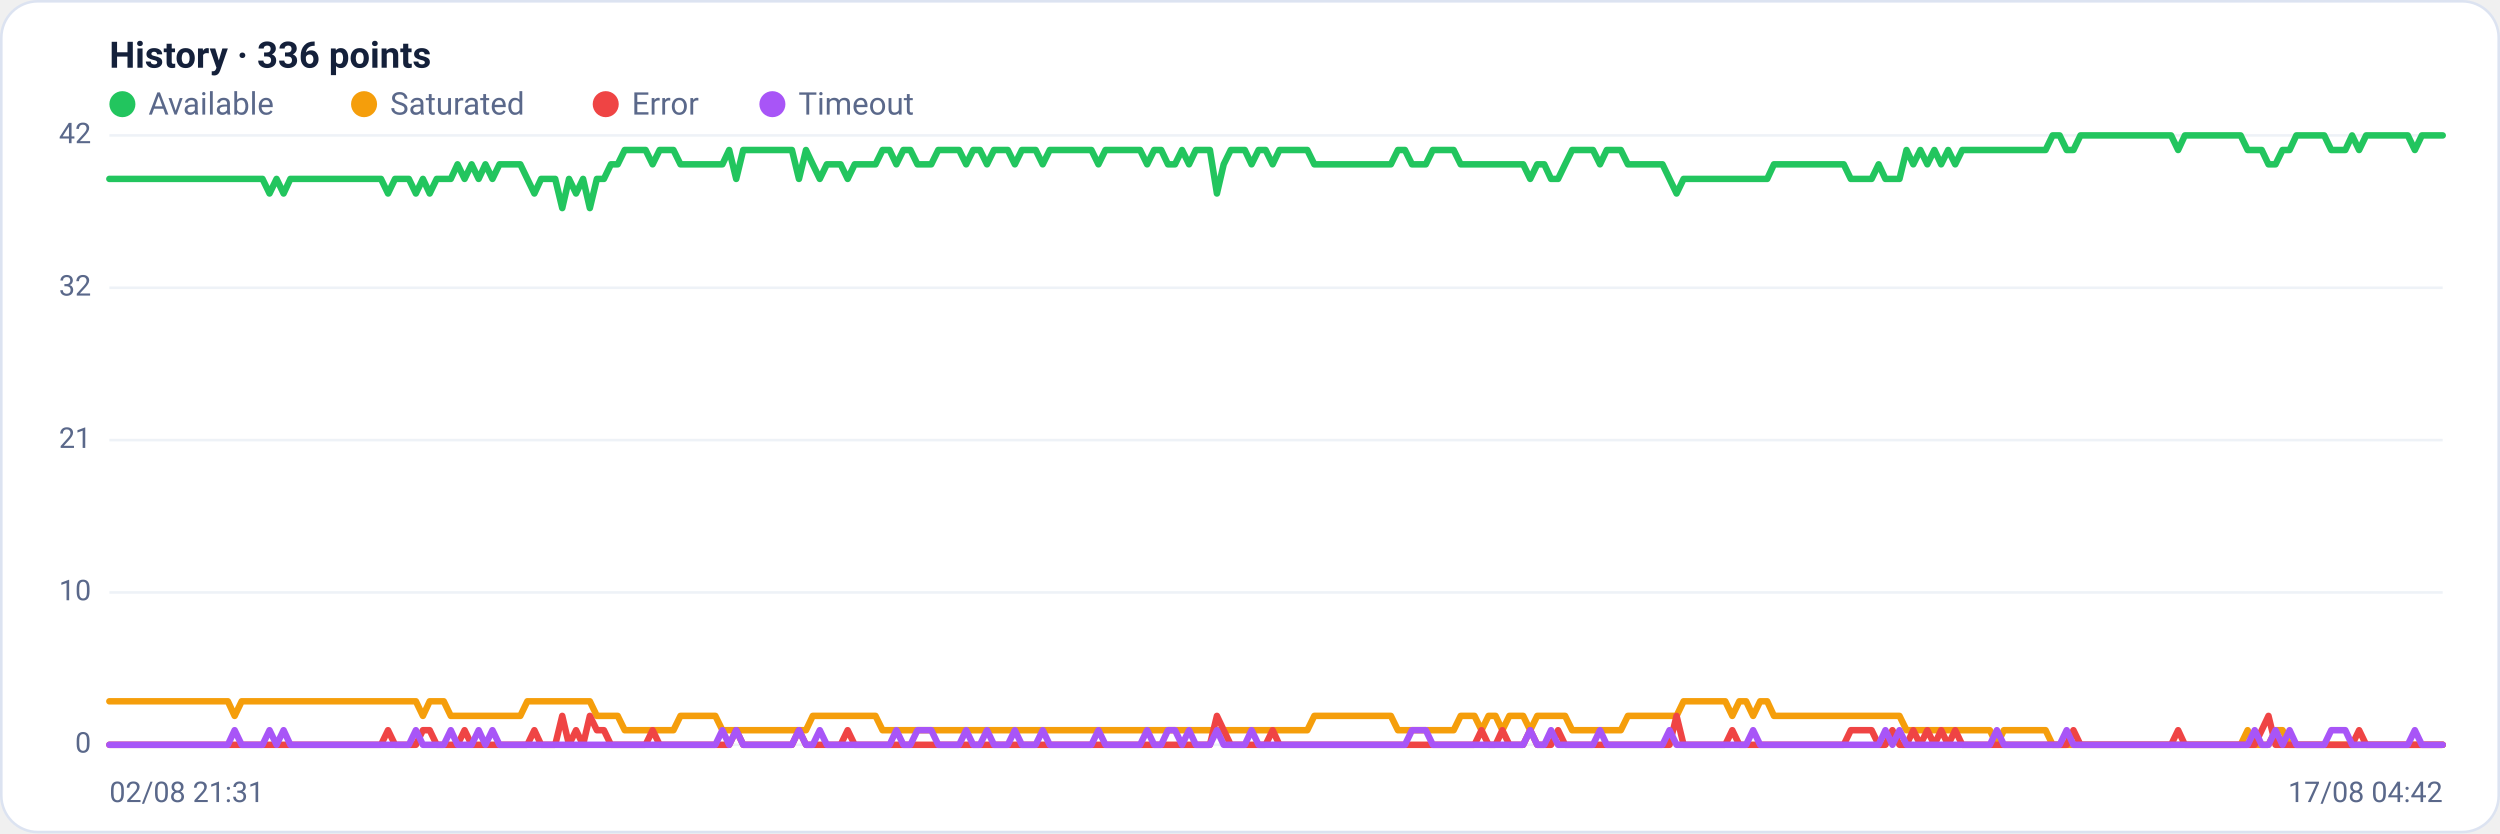
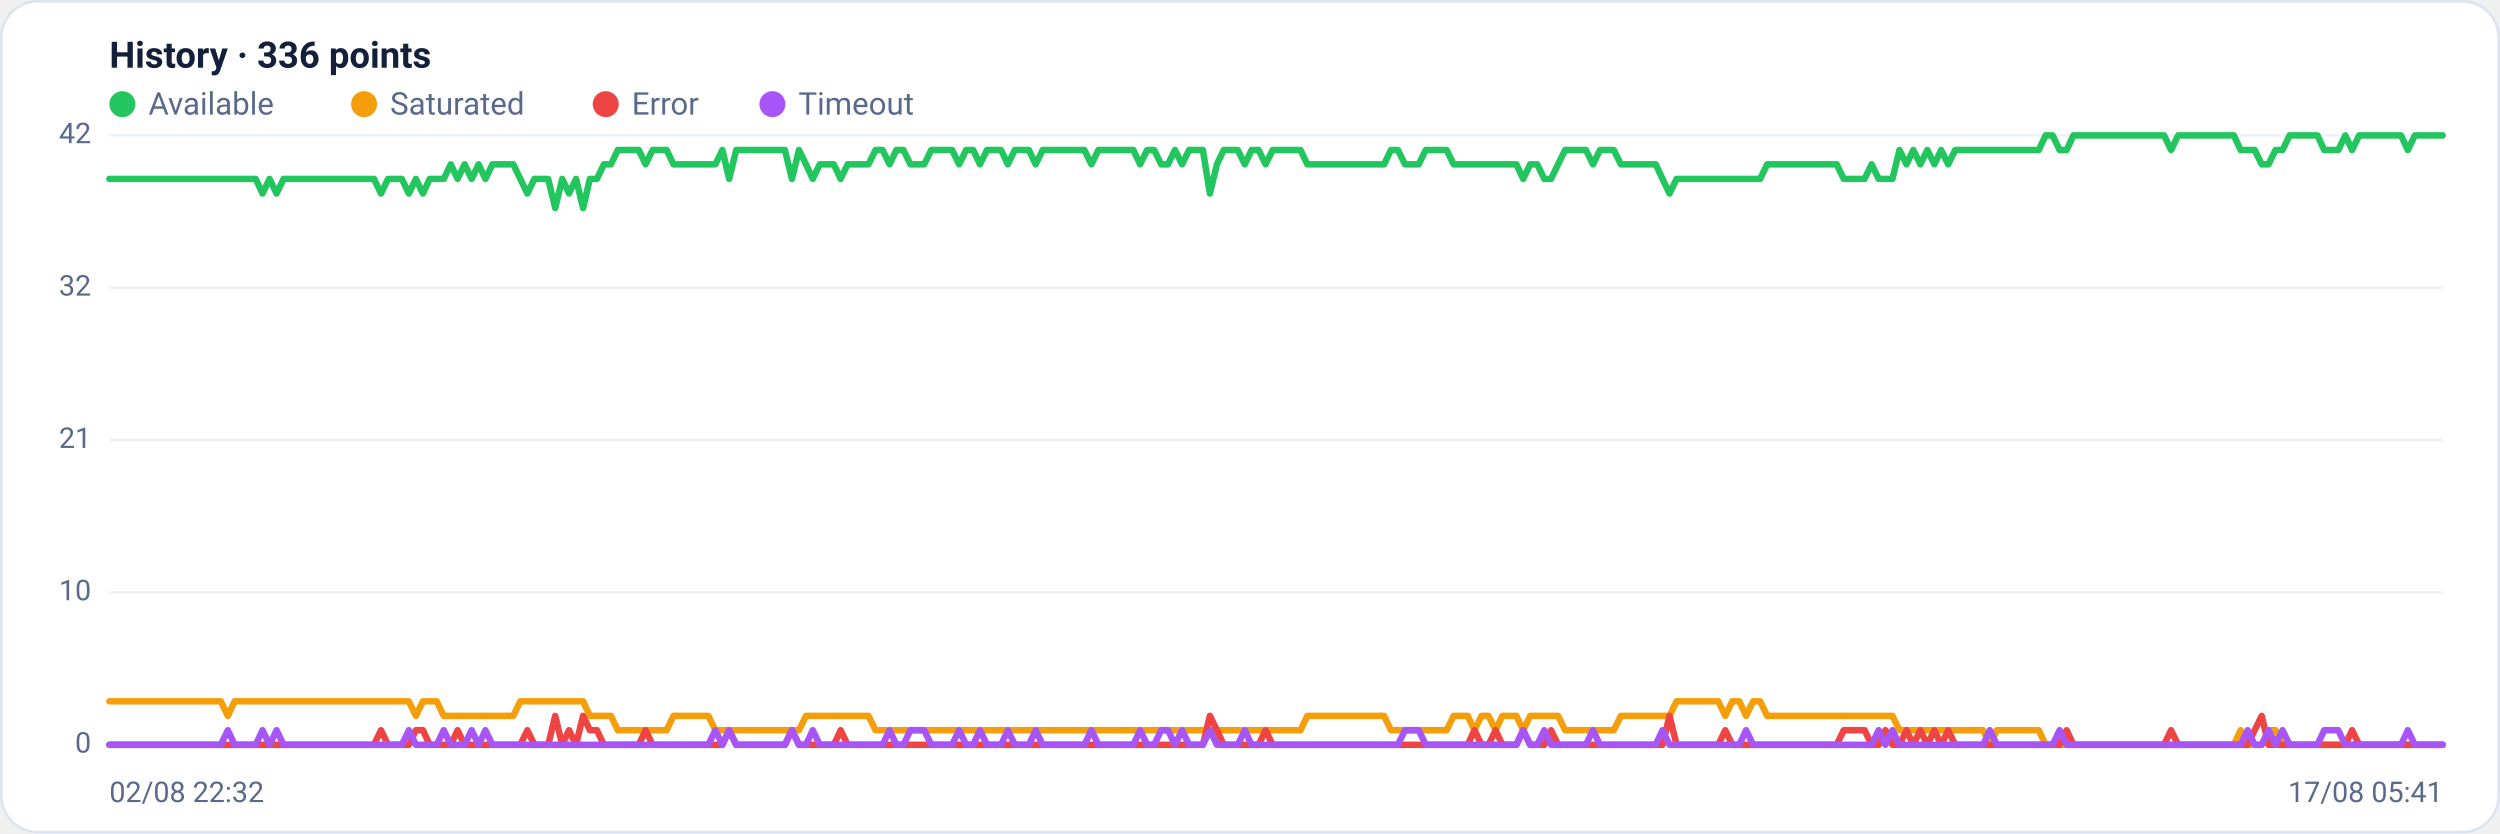
<svg xmlns="http://www.w3.org/2000/svg" viewBox="0 0 960 320" width="960" height="320" font-family="Segoe UI, system-ui, -apple-system, Roboto, Helvetica, Arial, sans-serif" role="img" aria-label="Availability history per region">
  <rect x="0.5" y="0.5" width="959" height="319" rx="14" fill="#ffffff" stroke="#dce3f1" />
  <text x="42" y="26" font-size="14" font-weight="600" fill="#14203a">History · 336 points</text>
  <circle cx="47" cy="40" r="5" fill="#22c55e" />
  <text x="57" y="44" font-size="12" fill="#5a688a">Available</text>
  <circle cx="139.8" cy="40" r="5" fill="#f59e0b" />
  <text x="149.8" y="44" font-size="12" fill="#5a688a">Saturated</text>
  <circle cx="232.6" cy="40" r="5" fill="#ef4444" />
  <text x="242.6" y="44" font-size="12" fill="#5a688a">Error</text>
  <circle cx="296.6" cy="40" r="5" fill="#a855f7" />
  <text x="306.6" y="44" font-size="12" fill="#5a688a">Timeout</text>
  <line x1="42" y1="286.0" x2="938" y2="286.0" stroke="#eef2f7" stroke-width="1" />
  <text x="35" y="289.0" text-anchor="end" font-size="11" fill="#5a688a">0</text>
  <line x1="42" y1="227.5" x2="938" y2="227.5" stroke="#eef2f7" stroke-width="1" />
  <text x="35" y="230.5" text-anchor="end" font-size="11" fill="#5a688a">10</text>
  <line x1="42" y1="169.0" x2="938" y2="169.0" stroke="#eef2f7" stroke-width="1" />
  <text x="35" y="172.0" text-anchor="end" font-size="11" fill="#5a688a">21</text>
  <line x1="42" y1="110.5" x2="938" y2="110.5" stroke="#eef2f7" stroke-width="1" />
  <text x="35" y="113.5" text-anchor="end" font-size="11" fill="#5a688a">32</text>
  <line x1="42" y1="52.0" x2="938" y2="52.0" stroke="#eef2f7" stroke-width="1" />
  <text x="35" y="55.0" text-anchor="end" font-size="11" fill="#5a688a">42</text>
-   <polyline fill="none" stroke="#22c55e" stroke-width="2.5" stroke-linejoin="round" stroke-linecap="round" points="42.0,68.7 44.7,68.7 47.3,68.7 50.0,68.7 52.7,68.7 55.4,68.7 58.0,68.7 60.7,68.7 63.4,68.7 66.1,68.7 68.7,68.7 71.4,68.7 74.1,68.7 76.8,68.7 79.4,68.7 82.1,68.7 84.8,68.7 87.5,68.7 90.1,68.7 92.8,68.7 95.5,68.7 98.2,68.7 100.8,68.7 103.5,74.3 106.2,68.7 108.9,74.3 111.5,68.7 114.2,68.7 116.9,68.7 119.6,68.7 122.2,68.7 124.9,68.7 127.6,68.7 130.3,68.7 132.9,68.7 135.6,68.7 138.3,68.7 141.0,68.7 143.6,68.7 146.3,68.7 149.0,74.3 151.7,68.7 154.3,68.7 157.0,68.7 159.7,74.3 162.4,68.7 165.0,74.3 167.7,68.7 170.4,68.7 173.1,68.7 175.7,63.1 178.4,68.7 181.1,63.1 183.8,68.7 186.4,63.1 189.1,68.7 191.8,63.1 194.5,63.1 197.1,63.1 199.8,63.1 202.5,68.7 205.2,74.3 207.8,68.7 210.5,68.7 213.2,68.7 215.9,79.9 218.5,68.7 221.2,74.3 223.9,68.7 226.5,79.9 229.2,68.7 231.9,68.7 234.6,63.1 237.2,63.1 239.9,57.6 242.6,57.6 245.3,57.6 247.9,57.6 250.6,63.1 253.3,57.6 256.0,57.6 258.6,57.6 261.3,63.1 264.0,63.1 266.7,63.1 269.3,63.1 272.0,63.1 274.7,63.1 277.4,63.1 280.0,57.6 282.7,68.7 285.4,57.6 288.1,57.6 290.7,57.6 293.4,57.6 296.1,57.6 298.8,57.6 301.4,57.6 304.1,57.6 306.8,68.7 309.5,57.6 312.1,63.1 314.8,68.7 317.5,63.1 320.2,63.1 322.8,63.1 325.5,68.7 328.2,63.1 330.9,63.1 333.5,63.1 336.2,63.1 338.9,57.6 341.6,57.6 344.2,63.1 346.9,57.6 349.6,57.6 352.3,63.1 354.9,63.1 357.6,63.1 360.3,57.6 363.0,57.6 365.6,57.6 368.3,57.6 371.0,63.1 373.7,57.6 376.3,57.6 379.0,63.1 381.7,57.6 384.4,57.6 387.0,57.6 389.7,63.1 392.4,57.6 395.1,57.6 397.7,57.6 400.4,63.1 403.1,57.6 405.7,57.6 408.4,57.6 411.1,57.6 413.8,57.6 416.4,57.6 419.1,57.6 421.8,63.1 424.5,57.6 427.1,57.6 429.8,57.6 432.5,57.6 435.2,57.6 437.8,57.6 440.5,63.1 443.2,57.6 445.9,57.6 448.5,63.1 451.2,63.1 453.9,57.6 456.6,63.1 459.2,57.6 461.9,57.6 464.6,57.6 467.3,74.3 469.9,63.1 472.6,57.6 475.3,57.6 478.0,57.6 480.6,63.1 483.3,57.6 486.0,57.6 488.7,63.1 491.3,57.6 494.0,57.6 496.7,57.6 499.4,57.6 502.0,57.6 504.7,63.1 507.4,63.1 510.1,63.1 512.7,63.1 515.4,63.1 518.1,63.1 520.8,63.1 523.4,63.1 526.1,63.1 528.8,63.1 531.5,63.1 534.1,63.1 536.8,57.6 539.5,57.6 542.2,63.1 544.8,63.1 547.5,63.1 550.2,57.6 552.9,57.6 555.5,57.6 558.2,57.6 560.9,63.1 563.6,63.1 566.2,63.1 568.9,63.1 571.6,63.1 574.3,63.1 576.9,63.1 579.6,63.1 582.3,63.1 584.9,63.1 587.6,68.7 590.3,63.1 593.0,63.1 595.6,68.7 598.3,68.7 601.0,63.1 603.7,57.6 606.3,57.6 609.0,57.6 611.7,57.6 614.4,63.1 617.0,57.6 619.7,57.6 622.4,57.6 625.1,63.1 627.7,63.1 630.4,63.1 633.1,63.1 635.8,63.1 638.4,63.1 641.1,68.7 643.8,74.3 646.5,68.7 649.1,68.7 651.8,68.7 654.5,68.7 657.2,68.7 659.8,68.7 662.5,68.7 665.2,68.7 667.9,68.7 670.5,68.7 673.2,68.7 675.9,68.7 678.6,68.7 681.2,63.1 683.9,63.1 686.6,63.1 689.3,63.1 691.9,63.1 694.6,63.1 697.3,63.1 700.0,63.1 702.6,63.1 705.3,63.1 708.0,63.1 710.7,68.7 713.3,68.7 716.0,68.7 718.7,68.7 721.4,63.1 724.0,68.7 726.7,68.7 729.4,68.7 732.1,57.6 734.7,63.1 737.4,57.6 740.1,63.1 742.8,57.6 745.4,63.1 748.1,57.6 750.8,63.1 753.5,57.6 756.1,57.6 758.8,57.6 761.5,57.6 764.1,57.6 766.8,57.6 769.5,57.6 772.2,57.6 774.8,57.6 777.5,57.6 780.2,57.6 782.9,57.6 785.5,57.6 788.2,52.0 790.9,52.0 793.6,57.6 796.2,57.6 798.9,52.0 801.6,52.0 804.3,52.0 806.9,52.0 809.6,52.0 812.3,52.0 815.0,52.0 817.6,52.0 820.3,52.0 823.0,52.0 825.7,52.0 828.3,52.0 831.0,52.0 833.7,52.0 836.4,57.6 839.0,52.0 841.7,52.0 844.4,52.0 847.1,52.0 849.7,52.0 852.4,52.0 855.1,52.0 857.8,52.0 860.4,52.0 863.1,57.6 865.8,57.6 868.5,57.6 871.1,63.1 873.8,63.1 876.5,57.6 879.2,57.6 881.8,52.0 884.5,52.0 887.2,52.0 889.9,52.0 892.5,52.0 895.2,57.6 897.9,57.6 900.6,57.6 903.2,52.0 905.9,57.6 908.6,52.0 911.3,52.0 913.9,52.0 916.6,52.0 919.3,52.0 922.0,52.0 924.6,52.0 927.3,57.6 930.0,52.0 932.7,52.0 935.3,52.0 938.0,52.0" />
-   <polyline fill="none" stroke="#f59e0b" stroke-width="2.5" stroke-linejoin="round" stroke-linecap="round" points="42.0,269.3 44.7,269.3 47.3,269.3 50.0,269.3 52.7,269.3 55.4,269.3 58.0,269.3 60.7,269.3 63.4,269.3 66.1,269.3 68.7,269.3 71.4,269.3 74.1,269.3 76.8,269.3 79.4,269.3 82.1,269.3 84.8,269.3 87.5,269.3 90.1,274.9 92.8,269.3 95.5,269.3 98.2,269.3 100.8,269.3 103.5,269.3 106.2,269.3 108.9,269.3 111.5,269.3 114.2,269.3 116.9,269.3 119.6,269.3 122.2,269.3 124.9,269.3 127.6,269.3 130.3,269.3 132.9,269.3 135.6,269.3 138.3,269.3 141.0,269.3 143.6,269.3 146.3,269.3 149.0,269.3 151.7,269.3 154.3,269.3 157.0,269.3 159.7,269.3 162.4,274.9 165.0,269.3 167.7,269.3 170.4,269.3 173.1,274.9 175.7,274.9 178.4,274.9 181.1,274.9 183.8,274.9 186.4,274.9 189.1,274.9 191.8,274.9 194.5,274.9 197.1,274.9 199.8,274.9 202.5,269.3 205.2,269.3 207.8,269.3 210.5,269.3 213.2,269.3 215.9,269.3 218.5,269.3 221.2,269.3 223.9,269.3 226.5,269.3 229.2,274.9 231.9,274.9 234.6,274.9 237.2,274.9 239.9,280.4 242.6,280.4 245.3,280.4 247.9,280.4 250.6,280.4 253.3,280.4 256.0,280.4 258.6,280.4 261.3,274.9 264.0,274.9 266.7,274.9 269.3,274.9 272.0,274.9 274.7,274.9 277.4,280.4 280.0,280.4 282.7,280.4 285.4,280.4 288.1,280.4 290.7,280.4 293.4,280.4 296.1,280.4 298.8,280.4 301.4,280.4 304.1,280.4 306.8,280.4 309.5,280.4 312.1,274.9 314.8,274.9 317.5,274.9 320.2,274.9 322.8,274.9 325.5,274.9 328.2,274.9 330.9,274.9 333.5,274.9 336.2,274.9 338.9,280.4 341.6,280.4 344.2,280.4 346.9,280.4 349.6,280.4 352.3,280.4 354.9,280.4 357.6,280.4 360.3,280.4 363.0,280.4 365.6,280.4 368.3,280.4 371.0,280.4 373.7,280.4 376.3,280.4 379.0,280.4 381.7,280.4 384.4,280.4 387.0,280.4 389.7,280.4 392.4,280.4 395.1,280.4 397.7,280.4 400.4,280.4 403.1,280.4 405.7,280.4 408.4,280.4 411.1,280.4 413.8,280.4 416.4,280.4 419.1,280.4 421.8,280.4 424.5,280.4 427.1,280.4 429.8,280.4 432.5,280.4 435.2,280.4 437.8,280.4 440.5,280.4 443.2,280.4 445.9,280.4 448.5,280.4 451.2,280.4 453.9,280.4 456.6,280.4 459.2,280.4 461.9,280.4 464.6,280.4 467.3,280.4 469.9,280.4 472.6,280.4 475.3,280.4 478.0,280.4 480.6,280.4 483.3,280.4 486.0,280.4 488.7,280.4 491.3,280.4 494.0,280.4 496.7,280.4 499.4,280.4 502.0,280.4 504.7,274.9 507.4,274.9 510.1,274.9 512.7,274.9 515.4,274.9 518.1,274.9 520.8,274.9 523.4,274.9 526.1,274.9 528.8,274.9 531.5,274.9 534.1,274.9 536.8,280.4 539.5,280.4 542.2,280.4 544.8,280.4 547.5,280.4 550.2,280.4 552.9,280.4 555.5,280.4 558.2,280.4 560.9,274.9 563.6,274.9 566.2,274.9 568.9,280.4 571.6,274.9 574.3,274.9 576.9,280.4 579.6,274.9 582.3,274.9 584.9,274.9 587.6,280.4 590.3,274.9 593.0,274.9 595.6,274.9 598.3,274.9 601.0,274.9 603.7,280.4 606.3,280.4 609.0,280.4 611.7,280.4 614.4,280.4 617.0,280.4 619.7,280.4 622.4,280.4 625.1,274.9 627.7,274.9 630.4,274.9 633.1,274.9 635.8,274.9 638.4,274.9 641.1,274.9 643.8,274.9 646.5,269.3 649.1,269.3 651.8,269.3 654.5,269.3 657.2,269.3 659.8,269.3 662.5,269.3 665.2,274.9 667.9,269.3 670.5,269.3 673.2,274.9 675.9,269.3 678.6,269.3 681.2,274.9 683.9,274.9 686.6,274.9 689.3,274.9 691.9,274.9 694.6,274.9 697.3,274.9 700.0,274.9 702.6,274.9 705.3,274.9 708.0,274.9 710.7,274.9 713.3,274.9 716.0,274.9 718.7,274.9 721.4,274.9 724.0,274.9 726.7,274.9 729.4,274.9 732.1,280.4 734.7,280.4 737.4,280.4 740.1,280.4 742.8,280.4 745.4,280.4 748.1,280.4 750.8,280.4 753.5,280.4 756.1,280.4 758.8,280.4 761.5,280.4 764.1,280.4 766.8,286.0 769.5,280.4 772.2,280.4 774.8,280.4 777.5,280.4 780.2,280.4 782.9,280.4 785.5,280.4 788.2,286.0 790.9,286.0 793.6,286.0 796.2,286.0 798.9,286.0 801.6,286.0 804.3,286.0 806.9,286.0 809.6,286.0 812.3,286.0 815.0,286.0 817.6,286.0 820.3,286.0 823.0,286.0 825.7,286.0 828.3,286.0 831.0,286.0 833.7,286.0 836.4,286.0 839.0,286.0 841.7,286.0 844.4,286.0 847.1,286.0 849.7,286.0 852.4,286.0 855.1,286.0 857.8,286.0 860.4,286.0 863.1,280.4 865.8,286.0 868.5,286.0 871.1,286.0 873.8,280.4 876.5,280.4 879.2,286.0 881.8,286.0 884.5,286.0 887.2,286.0 889.9,286.0 892.5,286.0 895.2,286.0 897.9,286.0 900.6,286.0 903.2,286.0 905.9,286.0 908.6,286.0 911.3,286.0 913.9,286.0 916.6,286.0 919.3,286.0 922.0,286.0 924.6,286.0 927.3,286.0 930.0,286.0 932.7,286.0 935.3,286.0 938.0,286.0" />
-   <polyline fill="none" stroke="#ef4444" stroke-width="2.5" stroke-linejoin="round" stroke-linecap="round" points="42.0,286.0 44.7,286.0 47.3,286.0 50.0,286.0 52.7,286.0 55.4,286.0 58.0,286.0 60.7,286.0 63.4,286.0 66.1,286.0 68.7,286.0 71.4,286.0 74.1,286.0 76.8,286.0 79.4,286.0 82.1,286.0 84.8,286.0 87.5,286.0 90.1,286.0 92.8,286.0 95.5,286.0 98.2,286.0 100.8,286.0 103.5,286.0 106.2,286.0 108.9,286.0 111.5,286.0 114.2,286.0 116.9,286.0 119.6,286.0 122.2,286.0 124.9,286.0 127.6,286.0 130.3,286.0 132.9,286.0 135.6,286.0 138.3,286.0 141.0,286.0 143.6,286.0 146.3,286.0 149.0,280.4 151.7,286.0 154.3,286.0 157.0,286.0 159.7,286.0 162.4,280.4 165.0,280.4 167.7,286.0 170.4,286.0 173.1,286.0 175.7,286.0 178.4,280.4 181.1,286.0 183.8,286.0 186.4,286.0 189.1,286.0 191.8,286.0 194.5,286.0 197.1,286.0 199.8,286.0 202.5,286.0 205.2,280.4 207.8,286.0 210.5,286.0 213.2,286.0 215.9,274.9 218.5,286.0 221.2,280.4 223.9,286.0 226.5,274.9 229.2,280.4 231.9,280.4 234.6,286.0 237.2,286.0 239.9,286.0 242.6,286.0 245.3,286.0 247.9,286.0 250.6,280.4 253.3,286.0 256.0,286.0 258.6,286.0 261.3,286.0 264.0,286.0 266.7,286.0 269.3,286.0 272.0,286.0 274.7,286.0 277.4,286.0 280.0,286.0 282.7,280.4 285.4,286.0 288.1,286.0 290.7,286.0 293.4,286.0 296.1,286.0 298.8,286.0 301.4,286.0 304.1,286.0 306.8,280.4 309.5,286.0 312.1,286.0 314.8,286.0 317.5,286.0 320.2,286.0 322.8,286.0 325.5,280.4 328.2,286.0 330.9,286.0 333.5,286.0 336.2,286.0 338.9,286.0 341.6,286.0 344.2,286.0 346.9,286.0 349.6,286.0 352.3,286.0 354.9,286.0 357.6,286.0 360.3,286.0 363.0,286.0 365.6,286.0 368.3,286.0 371.0,286.0 373.7,286.0 376.3,286.0 379.0,286.0 381.7,286.0 384.4,286.0 387.0,286.0 389.7,286.0 392.4,286.0 395.1,286.0 397.7,286.0 400.4,286.0 403.1,286.0 405.7,286.0 408.4,286.0 411.1,286.0 413.8,286.0 416.4,286.0 419.1,286.0 421.8,286.0 424.5,286.0 427.1,286.0 429.8,286.0 432.5,286.0 435.2,286.0 437.8,286.0 440.5,286.0 443.2,286.0 445.9,286.0 448.5,286.0 451.2,286.0 453.9,286.0 456.6,286.0 459.2,286.0 461.9,286.0 464.6,286.0 467.3,274.9 469.9,280.4 472.6,286.0 475.3,286.0 478.0,286.0 480.6,286.0 483.3,286.0 486.0,286.0 488.7,280.4 491.3,286.0 494.0,286.0 496.7,286.0 499.4,286.0 502.0,286.0 504.7,286.0 507.4,286.0 510.1,286.0 512.7,286.0 515.4,286.0 518.1,286.0 520.8,286.0 523.4,286.0 526.1,286.0 528.8,286.0 531.5,286.0 534.1,286.0 536.8,286.0 539.5,286.0 542.2,286.0 544.8,286.0 547.5,286.0 550.2,286.0 552.9,286.0 555.5,286.0 558.2,286.0 560.9,286.0 563.6,286.0 566.2,286.0 568.9,280.4 571.6,286.0 574.3,286.0 576.9,280.4 579.6,286.0 582.3,286.0 584.9,286.0 587.6,280.4 590.3,286.0 593.0,286.0 595.6,286.0 598.3,280.4 601.0,286.0 603.7,286.0 606.3,286.0 609.0,286.0 611.7,286.0 614.4,286.0 617.0,286.0 619.7,286.0 622.4,286.0 625.1,286.0 627.7,286.0 630.4,286.0 633.1,286.0 635.8,286.0 638.4,286.0 641.1,286.0 643.8,274.9 646.5,286.0 649.1,286.0 651.8,286.0 654.5,286.0 657.2,286.0 659.8,286.0 662.5,286.0 665.2,280.4 667.9,286.0 670.5,286.0 673.2,286.0 675.9,286.0 678.6,286.0 681.2,286.0 683.9,286.0 686.6,286.0 689.3,286.0 691.9,286.0 694.6,286.0 697.3,286.0 700.0,286.0 702.6,286.0 705.3,286.0 708.0,286.0 710.7,280.4 713.3,280.4 716.0,280.4 718.7,280.4 721.4,286.0 724.0,286.0 726.7,280.4 729.4,286.0 732.1,286.0 734.7,280.4 737.4,286.0 740.1,280.4 742.8,286.0 745.4,280.4 748.1,286.0 750.8,280.4 753.5,286.0 756.1,286.0 758.8,286.0 761.5,286.0 764.1,286.0 766.8,286.0 769.5,286.0 772.2,286.0 774.8,286.0 777.5,286.0 780.2,286.0 782.9,286.0 785.5,286.0 788.2,286.0 790.9,286.0 793.6,286.0 796.2,280.4 798.9,286.0 801.6,286.0 804.3,286.0 806.9,286.0 809.6,286.0 812.3,286.0 815.0,286.0 817.6,286.0 820.3,286.0 823.0,286.0 825.7,286.0 828.3,286.0 831.0,286.0 833.7,286.0 836.4,280.4 839.0,286.0 841.7,286.0 844.4,286.0 847.1,286.0 849.7,286.0 852.4,286.0 855.1,286.0 857.8,286.0 860.4,286.0 863.1,286.0 865.8,286.0 868.5,280.4 871.1,274.9 873.8,286.0 876.5,286.0 879.2,286.0 881.8,286.0 884.5,286.0 887.2,286.0 889.9,286.0 892.5,286.0 895.2,286.0 897.9,286.0 900.6,286.0 903.2,286.0 905.9,280.4 908.6,286.0 911.3,286.0 913.9,286.0 916.6,286.0 919.3,286.0 922.0,286.0 924.6,286.0 927.3,286.0 930.0,286.0 932.7,286.0 935.3,286.0 938.0,286.0" />
-   <polyline fill="none" stroke="#a855f7" stroke-width="2.5" stroke-linejoin="round" stroke-linecap="round" points="42.0,286.0 44.7,286.0 47.3,286.0 50.0,286.0 52.7,286.0 55.4,286.0 58.0,286.0 60.7,286.0 63.4,286.0 66.1,286.0 68.7,286.0 71.4,286.0 74.1,286.0 76.8,286.0 79.4,286.0 82.1,286.0 84.8,286.0 87.5,286.0 90.1,280.4 92.8,286.0 95.5,286.0 98.2,286.0 100.8,286.0 103.5,280.4 106.2,286.0 108.9,280.4 111.5,286.0 114.2,286.0 116.9,286.0 119.6,286.0 122.2,286.0 124.9,286.0 127.6,286.0 130.3,286.0 132.9,286.0 135.6,286.0 138.3,286.0 141.0,286.0 143.6,286.0 146.3,286.0 149.0,286.0 151.7,286.0 154.3,286.0 157.0,286.0 159.7,280.4 162.4,286.0 165.0,286.0 167.7,286.0 170.4,286.0 173.1,280.4 175.7,286.0 178.4,286.0 181.1,286.0 183.8,280.4 186.4,286.0 189.1,280.4 191.8,286.0 194.5,286.0 197.1,286.0 199.8,286.0 202.5,286.0 205.2,286.0 207.8,286.0 210.5,286.0 213.2,286.0 215.9,286.0 218.5,286.0 221.2,286.0 223.9,286.0 226.5,286.0 229.2,286.0 231.9,286.0 234.6,286.0 237.2,286.0 239.9,286.0 242.6,286.0 245.3,286.0 247.9,286.0 250.6,286.0 253.3,286.0 256.0,286.0 258.6,286.0 261.3,286.0 264.0,286.0 266.7,286.0 269.3,286.0 272.0,286.0 274.7,286.0 277.4,280.4 280.0,286.0 282.7,280.4 285.4,286.0 288.1,286.0 290.7,286.0 293.4,286.0 296.1,286.0 298.8,286.0 301.4,286.0 304.1,286.0 306.8,280.4 309.5,286.0 312.1,286.0 314.8,280.4 317.5,286.0 320.2,286.0 322.8,286.0 325.5,286.0 328.2,286.0 330.9,286.0 333.5,286.0 336.2,286.0 338.9,286.0 341.6,286.0 344.2,280.4 346.9,286.0 349.6,286.0 352.3,280.4 354.9,280.4 357.6,280.4 360.3,286.0 363.0,286.0 365.6,286.0 368.3,286.0 371.0,280.4 373.7,286.0 376.3,286.0 379.0,280.4 381.7,286.0 384.4,286.0 387.0,286.0 389.7,280.4 392.4,286.0 395.1,286.0 397.7,286.0 400.4,280.4 403.1,286.0 405.7,286.0 408.4,286.0 411.1,286.0 413.8,286.0 416.4,286.0 419.1,286.0 421.8,280.4 424.5,286.0 427.1,286.0 429.8,286.0 432.5,286.0 435.2,286.0 437.8,286.0 440.5,280.4 443.2,286.0 445.9,286.0 448.5,280.4 451.2,280.4 453.9,286.0 456.6,280.4 459.2,286.0 461.9,286.0 464.6,286.0 467.3,280.4 469.9,286.0 472.6,286.0 475.3,286.0 478.0,286.0 480.6,280.4 483.3,286.0 486.0,286.0 488.7,286.0 491.3,286.0 494.0,286.0 496.7,286.0 499.4,286.0 502.0,286.0 504.7,286.0 507.4,286.0 510.1,286.0 512.7,286.0 515.4,286.0 518.1,286.0 520.8,286.0 523.4,286.0 526.1,286.0 528.8,286.0 531.5,286.0 534.1,286.0 536.8,286.0 539.5,286.0 542.2,280.4 544.8,280.4 547.5,280.4 550.2,286.0 552.9,286.0 555.5,286.0 558.2,286.0 560.9,286.0 563.6,286.0 566.2,286.0 568.9,286.0 571.6,286.0 574.3,286.0 576.9,286.0 579.6,286.0 582.3,286.0 584.9,286.0 587.6,280.4 590.3,286.0 593.0,286.0 595.6,280.4 598.3,286.0 601.0,286.0 603.7,286.0 606.3,286.0 609.0,286.0 611.7,286.0 614.4,280.4 617.0,286.0 619.7,286.0 622.4,286.0 625.1,286.0 627.7,286.0 630.4,286.0 633.1,286.0 635.8,286.0 638.4,286.0 641.1,280.4 643.8,286.0 646.5,286.0 649.1,286.0 651.8,286.0 654.5,286.0 657.2,286.0 659.8,286.0 662.5,286.0 665.2,286.0 667.9,286.0 670.5,286.0 673.2,280.4 675.9,286.0 678.6,286.0 681.2,286.0 683.9,286.0 686.6,286.0 689.3,286.0 691.9,286.0 694.6,286.0 697.3,286.0 700.0,286.0 702.6,286.0 705.3,286.0 708.0,286.0 710.7,286.0 713.3,286.0 716.0,286.0 718.7,286.0 721.4,286.0 724.0,280.4 726.7,286.0 729.4,280.4 732.1,286.0 734.7,286.0 737.4,286.0 740.1,286.0 742.8,286.0 745.4,286.0 748.1,286.0 750.8,286.0 753.5,286.0 756.1,286.0 758.8,286.0 761.5,286.0 764.1,286.0 766.8,280.4 769.5,286.0 772.2,286.0 774.8,286.0 777.5,286.0 780.2,286.0 782.9,286.0 785.5,286.0 788.2,286.0 790.9,286.0 793.6,280.4 796.2,286.0 798.9,286.0 801.6,286.0 804.3,286.0 806.9,286.0 809.6,286.0 812.3,286.0 815.0,286.0 817.6,286.0 820.3,286.0 823.0,286.0 825.7,286.0 828.3,286.0 831.0,286.0 833.7,286.0 836.4,286.0 839.0,286.0 841.7,286.0 844.4,286.0 847.1,286.0 849.7,286.0 852.4,286.0 855.1,286.0 857.8,286.0 860.4,286.0 863.1,286.0 865.8,280.4 868.5,286.0 871.1,286.0 873.8,280.4 876.5,286.0 879.2,280.4 881.8,286.0 884.5,286.0 887.2,286.0 889.9,286.0 892.5,286.0 895.2,280.4 897.9,280.4 900.6,280.4 903.2,286.0 905.9,286.0 908.6,286.0 911.3,286.0 913.9,286.0 916.6,286.0 919.3,286.0 922.0,286.0 924.6,286.0 927.3,280.4 930.0,286.0 932.7,286.0 935.3,286.0 938.0,286.0" />
-   <text x="42" y="308" font-size="11" fill="#5a688a">02/08 21:31</text>
-   <text x="938" y="308" text-anchor="end" font-size="11" fill="#5a688a">17/08 04:42</text>
+   <polyline fill="none" stroke="#22c55e" stroke-width="2.5" stroke-linejoin="round" stroke-linecap="round" points="42.0,68.7 44.7,68.7 47.3,68.7 50.0,68.7 52.7,68.7 55.4,68.7 58.0,68.7 60.7,68.7 63.4,68.7 66.1,68.7 68.7,68.7 71.4,68.7 74.1,68.7 76.8,68.7 79.4,68.7 82.1,68.7 84.8,68.7 87.5,68.7 90.1,68.7 92.8,68.7 95.5,68.7 98.2,68.7 100.8,74.3 103.5,68.7 106.2,74.3 108.9,68.7 111.5,68.7 114.2,68.7 116.9,68.7 119.6,68.7 122.2,68.7 124.9,68.7 127.6,68.7 130.3,68.7 132.9,68.7 135.6,68.7 138.3,68.7 141.0,68.7 143.6,68.7 146.3,74.3 149.0,68.7 151.7,68.7 154.3,68.7 157.0,74.3 159.7,68.7 162.4,74.3 165.0,68.7 167.7,68.7 170.4,68.7 173.1,63.1 175.7,68.7 178.4,63.1 181.1,68.7 183.8,63.1 186.4,68.7 189.1,63.1 191.8,63.1 194.5,63.1 197.1,63.1 199.8,68.7 202.5,74.3 205.2,68.7 207.8,68.7 210.5,68.7 213.2,79.9 215.9,68.7 218.5,74.3 221.2,68.7 223.9,79.9 226.5,68.7 229.2,68.7 231.9,63.1 234.6,63.1 237.2,57.6 239.9,57.6 242.6,57.6 245.3,57.6 247.9,63.1 250.6,57.6 253.3,57.6 256.0,57.6 258.6,63.1 261.3,63.1 264.0,63.1 266.7,63.1 269.3,63.1 272.0,63.1 274.7,63.1 277.4,57.6 280.0,68.7 282.7,57.6 285.4,57.6 288.1,57.6 290.7,57.6 293.4,57.6 296.1,57.6 298.8,57.6 301.4,57.6 304.1,68.7 306.8,57.6 309.5,63.1 312.1,68.7 314.8,63.1 317.5,63.1 320.2,63.1 322.8,68.7 325.5,63.1 328.2,63.1 330.9,63.1 333.5,63.1 336.2,57.6 338.9,57.6 341.6,63.1 344.2,57.6 346.9,57.6 349.6,63.1 352.3,63.1 354.9,63.1 357.6,57.6 360.3,57.6 363.0,57.6 365.6,57.6 368.3,63.1 371.0,57.6 373.7,57.6 376.3,63.1 379.0,57.6 381.7,57.6 384.4,57.6 387.0,63.1 389.7,57.6 392.4,57.6 395.1,57.6 397.7,63.1 400.4,57.6 403.1,57.6 405.7,57.6 408.4,57.6 411.1,57.6 413.8,57.6 416.4,57.6 419.1,63.1 421.8,57.6 424.5,57.6 427.1,57.6 429.8,57.6 432.5,57.6 435.2,57.6 437.8,63.1 440.5,57.6 443.2,57.6 445.9,63.1 448.5,63.1 451.2,57.6 453.9,63.1 456.6,57.6 459.2,57.6 461.9,57.6 464.6,74.3 467.3,63.1 469.9,57.6 472.6,57.6 475.3,57.6 478.0,63.1 480.6,57.6 483.3,57.6 486.0,63.1 488.7,57.6 491.3,57.6 494.0,57.6 496.7,57.6 499.4,57.6 502.0,63.1 504.7,63.1 507.4,63.1 510.1,63.1 512.7,63.1 515.4,63.1 518.1,63.1 520.8,63.1 523.4,63.1 526.1,63.1 528.8,63.1 531.5,63.1 534.1,57.6 536.8,57.6 539.5,63.1 542.2,63.1 544.8,63.1 547.5,57.6 550.2,57.6 552.9,57.6 555.5,57.6 558.2,63.1 560.9,63.1 563.6,63.1 566.2,63.1 568.9,63.1 571.6,63.1 574.3,63.1 576.9,63.1 579.6,63.1 582.3,63.1 584.9,68.7 587.6,63.1 590.3,63.1 593.0,68.7 595.6,68.7 598.3,63.1 601.0,57.6 603.7,57.6 606.3,57.6 609.0,57.6 611.7,63.1 614.4,57.6 617.0,57.6 619.7,57.6 622.4,63.1 625.1,63.1 627.7,63.1 630.4,63.1 633.1,63.1 635.8,63.1 638.4,68.7 641.1,74.3 643.8,68.7 646.5,68.7 649.1,68.7 651.8,68.7 654.5,68.7 657.2,68.7 659.8,68.7 662.5,68.7 665.2,68.7 667.9,68.7 670.5,68.7 673.2,68.7 675.9,68.7 678.6,63.1 681.2,63.1 683.9,63.1 686.6,63.1 689.3,63.1 691.9,63.1 694.6,63.1 697.3,63.1 700.0,63.1 702.6,63.1 705.3,63.1 708.0,68.7 710.7,68.7 713.3,68.7 716.0,68.7 718.7,63.1 721.4,68.7 724.0,68.7 726.7,68.7 729.4,57.6 732.1,63.1 734.7,57.6 737.4,63.1 740.1,57.6 742.8,63.1 745.4,57.6 748.1,63.1 750.8,57.6 753.5,57.6 756.1,57.6 758.8,57.6 761.5,57.6 764.1,57.6 766.8,57.6 769.5,57.6 772.2,57.6 774.8,57.6 777.5,57.6 780.2,57.6 782.9,57.6 785.5,52.0 788.2,52.0 790.9,57.6 793.6,57.6 796.2,52.0 798.9,52.0 801.6,52.0 804.3,52.0 806.9,52.0 809.6,52.0 812.3,52.0 815.0,52.0 817.6,52.0 820.3,52.0 823.0,52.0 825.7,52.0 828.3,52.0 831.0,52.0 833.7,57.6 836.4,52.0 839.0,52.0 841.7,52.0 844.4,52.0 847.1,52.0 849.7,52.0 852.4,52.0 855.1,52.0 857.8,52.0 860.4,57.6 863.1,57.6 865.8,57.6 868.5,63.1 871.1,63.1 873.8,57.6 876.5,57.6 879.2,52.0 881.8,52.0 884.5,52.0 887.2,52.0 889.9,52.0 892.5,57.6 895.2,57.6 897.9,57.6 900.6,52.0 903.2,57.6 905.9,52.0 908.6,52.0 911.3,52.0 913.9,52.0 916.6,52.0 919.3,52.0 922.0,52.0 924.6,57.6 927.3,52.0 930.0,52.0 932.7,52.0 935.3,52.0 938.0,52.0" />
+   <polyline fill="none" stroke="#f59e0b" stroke-width="2.5" stroke-linejoin="round" stroke-linecap="round" points="42.0,269.3 44.7,269.3 47.3,269.3 50.0,269.3 52.7,269.3 55.4,269.3 58.0,269.3 60.7,269.3 63.4,269.3 66.1,269.3 68.7,269.3 71.4,269.3 74.1,269.3 76.8,269.3 79.4,269.3 82.1,269.3 84.8,269.3 87.5,274.9 90.1,269.3 92.8,269.3 95.5,269.3 98.2,269.3 100.8,269.3 103.5,269.3 106.2,269.3 108.9,269.3 111.5,269.3 114.2,269.3 116.9,269.3 119.6,269.3 122.2,269.3 124.9,269.3 127.6,269.3 130.3,269.3 132.9,269.3 135.6,269.3 138.3,269.3 141.0,269.3 143.6,269.3 146.3,269.3 149.0,269.3 151.7,269.3 154.3,269.3 157.0,269.3 159.7,274.9 162.4,269.3 165.0,269.3 167.7,269.3 170.4,274.9 173.1,274.9 175.7,274.9 178.4,274.9 181.1,274.9 183.8,274.9 186.4,274.9 189.1,274.9 191.8,274.9 194.5,274.9 197.1,274.9 199.8,269.3 202.5,269.3 205.2,269.3 207.8,269.3 210.5,269.3 213.2,269.3 215.9,269.3 218.5,269.3 221.2,269.3 223.9,269.3 226.5,274.9 229.2,274.9 231.9,274.9 234.6,274.9 237.2,280.4 239.9,280.4 242.6,280.4 245.3,280.4 247.9,280.4 250.6,280.4 253.3,280.4 256.0,280.4 258.6,274.9 261.3,274.9 264.0,274.9 266.7,274.9 269.3,274.9 272.0,274.9 274.7,280.4 277.4,280.4 280.0,280.4 282.7,280.4 285.4,280.4 288.1,280.4 290.7,280.4 293.4,280.4 296.1,280.4 298.8,280.4 301.4,280.4 304.1,280.4 306.8,280.4 309.5,274.9 312.1,274.9 314.8,274.9 317.5,274.9 320.2,274.9 322.8,274.9 325.5,274.9 328.2,274.9 330.9,274.9 333.5,274.9 336.2,280.4 338.9,280.4 341.6,280.4 344.2,280.4 346.9,280.4 349.6,280.4 352.3,280.4 354.9,280.4 357.6,280.4 360.3,280.4 363.0,280.4 365.6,280.4 368.3,280.4 371.0,280.4 373.7,280.4 376.3,280.4 379.0,280.4 381.7,280.4 384.4,280.4 387.0,280.4 389.7,280.4 392.4,280.4 395.1,280.4 397.7,280.4 400.4,280.4 403.1,280.4 405.7,280.4 408.4,280.4 411.1,280.4 413.8,280.4 416.4,280.4 419.1,280.4 421.8,280.4 424.5,280.4 427.1,280.4 429.8,280.4 432.5,280.4 435.2,280.4 437.8,280.4 440.5,280.4 443.2,280.4 445.9,280.4 448.5,280.4 451.2,280.4 453.9,280.4 456.6,280.4 459.2,280.4 461.9,280.4 464.6,280.4 467.3,280.4 469.9,280.4 472.6,280.4 475.3,280.4 478.0,280.4 480.6,280.4 483.3,280.4 486.0,280.4 488.7,280.4 491.3,280.4 494.0,280.4 496.7,280.4 499.4,280.4 502.0,274.9 504.7,274.9 507.4,274.9 510.1,274.9 512.7,274.9 515.4,274.9 518.1,274.9 520.8,274.9 523.4,274.9 526.1,274.9 528.8,274.9 531.5,274.9 534.1,280.4 536.8,280.4 539.5,280.4 542.2,280.4 544.8,280.4 547.5,280.4 550.2,280.4 552.9,280.4 555.5,280.4 558.2,274.9 560.9,274.9 563.6,274.9 566.2,280.4 568.9,274.9 571.6,274.9 574.3,280.4 576.9,274.9 579.6,274.9 582.3,274.9 584.9,280.4 587.6,274.9 590.3,274.9 593.0,274.9 595.6,274.9 598.3,274.9 601.0,280.4 603.7,280.4 606.3,280.4 609.0,280.4 611.7,280.4 614.4,280.4 617.0,280.4 619.7,280.4 622.4,274.9 625.1,274.9 627.7,274.9 630.4,274.9 633.1,274.9 635.8,274.9 638.4,274.9 641.1,274.9 643.8,269.3 646.5,269.3 649.1,269.3 651.8,269.3 654.5,269.3 657.2,269.3 659.8,269.3 662.5,274.9 665.2,269.3 667.9,269.3 670.5,274.9 673.2,269.3 675.9,269.3 678.6,274.9 681.2,274.9 683.9,274.9 686.6,274.9 689.3,274.9 691.9,274.9 694.6,274.9 697.3,274.9 700.0,274.9 702.6,274.9 705.3,274.9 708.0,274.9 710.7,274.9 713.3,274.9 716.0,274.9 718.7,274.9 721.4,274.9 724.0,274.9 726.7,274.9 729.4,280.4 732.1,280.4 734.7,280.4 737.4,280.4 740.1,280.4 742.8,280.4 745.4,280.4 748.1,280.4 750.8,280.4 753.5,280.4 756.1,280.4 758.8,280.4 761.5,280.4 764.1,286.0 766.8,280.4 769.5,280.4 772.2,280.4 774.8,280.4 777.5,280.4 780.2,280.4 782.9,280.4 785.5,286.0 788.2,286.0 790.9,286.0 793.6,286.0 796.2,286.0 798.9,286.0 801.6,286.0 804.3,286.0 806.9,286.0 809.6,286.0 812.3,286.0 815.0,286.0 817.6,286.0 820.3,286.0 823.0,286.0 825.7,286.0 828.3,286.0 831.0,286.0 833.7,286.0 836.4,286.0 839.0,286.0 841.7,286.0 844.4,286.0 847.1,286.0 849.7,286.0 852.4,286.0 855.1,286.0 857.8,286.0 860.4,280.4 863.1,286.0 865.8,286.0 868.5,286.0 871.1,280.4 873.8,280.4 876.5,286.0 879.2,286.0 881.8,286.0 884.5,286.0 887.2,286.0 889.9,286.0 892.5,286.0 895.2,286.0 897.9,286.0 900.6,286.0 903.2,286.0 905.9,286.0 908.6,286.0 911.3,286.0 913.9,286.0 916.6,286.0 919.3,286.0 922.0,286.0 924.6,286.0 927.3,286.0 930.0,286.0 932.7,286.0 935.3,286.0 938.0,286.0" />
+   <polyline fill="none" stroke="#ef4444" stroke-width="2.5" stroke-linejoin="round" stroke-linecap="round" points="42.0,286.0 44.7,286.0 47.3,286.0 50.0,286.0 52.7,286.0 55.4,286.0 58.0,286.0 60.7,286.0 63.4,286.0 66.1,286.0 68.7,286.0 71.4,286.0 74.1,286.0 76.8,286.0 79.4,286.0 82.1,286.0 84.8,286.0 87.5,286.0 90.1,286.0 92.8,286.0 95.5,286.0 98.2,286.0 100.8,286.0 103.5,286.0 106.2,286.0 108.9,286.0 111.5,286.0 114.2,286.0 116.9,286.0 119.6,286.0 122.2,286.0 124.9,286.0 127.6,286.0 130.3,286.0 132.9,286.0 135.6,286.0 138.3,286.0 141.0,286.0 143.6,286.0 146.3,280.4 149.0,286.0 151.7,286.0 154.3,286.0 157.0,286.0 159.7,280.4 162.4,280.4 165.0,286.0 167.7,286.0 170.4,286.0 173.1,286.0 175.7,280.4 178.4,286.0 181.1,286.0 183.8,286.0 186.4,286.0 189.1,286.0 191.8,286.0 194.5,286.0 197.1,286.0 199.8,286.0 202.5,280.4 205.2,286.0 207.8,286.0 210.5,286.0 213.2,274.9 215.9,286.0 218.5,280.4 221.2,286.0 223.9,274.9 226.5,280.4 229.2,280.4 231.9,286.0 234.6,286.0 237.2,286.0 239.9,286.0 242.6,286.0 245.3,286.0 247.9,280.4 250.6,286.0 253.3,286.0 256.0,286.0 258.6,286.0 261.3,286.0 264.0,286.0 266.7,286.0 269.3,286.0 272.0,286.0 274.7,286.0 277.4,286.0 280.0,280.4 282.7,286.0 285.4,286.0 288.1,286.0 290.7,286.0 293.4,286.0 296.1,286.0 298.8,286.0 301.4,286.0 304.1,280.4 306.8,286.0 309.5,286.0 312.1,286.0 314.8,286.0 317.5,286.0 320.2,286.0 322.8,280.4 325.5,286.0 328.2,286.0 330.9,286.0 333.5,286.0 336.2,286.0 338.9,286.0 341.6,286.0 344.2,286.0 346.9,286.0 349.6,286.0 352.3,286.0 354.9,286.0 357.6,286.0 360.3,286.0 363.0,286.0 365.6,286.0 368.3,286.0 371.0,286.0 373.7,286.0 376.3,286.0 379.0,286.0 381.7,286.0 384.4,286.0 387.0,286.0 389.7,286.0 392.4,286.0 395.1,286.0 397.7,286.0 400.4,286.0 403.1,286.0 405.7,286.0 408.4,286.0 411.1,286.0 413.8,286.0 416.4,286.0 419.1,286.0 421.8,286.0 424.5,286.0 427.1,286.0 429.8,286.0 432.5,286.0 435.2,286.0 437.8,286.0 440.5,286.0 443.2,286.0 445.9,286.0 448.5,286.0 451.2,286.0 453.9,286.0 456.6,286.0 459.2,286.0 461.9,286.0 464.6,274.9 467.3,280.4 469.9,286.0 472.6,286.0 475.3,286.0 478.0,286.0 480.6,286.0 483.3,286.0 486.0,280.4 488.7,286.0 491.3,286.0 494.0,286.0 496.7,286.0 499.4,286.0 502.0,286.0 504.7,286.0 507.4,286.0 510.1,286.0 512.7,286.0 515.4,286.0 518.1,286.0 520.8,286.0 523.4,286.0 526.1,286.0 528.8,286.0 531.5,286.0 534.1,286.0 536.8,286.0 539.5,286.0 542.2,286.0 544.8,286.0 547.5,286.0 550.2,286.0 552.9,286.0 555.5,286.0 558.2,286.0 560.9,286.0 563.6,286.0 566.2,280.4 568.9,286.0 571.6,286.0 574.3,280.4 576.9,286.0 579.6,286.0 582.3,286.0 584.9,280.4 587.6,286.0 590.3,286.0 593.0,286.0 595.6,280.4 598.3,286.0 601.0,286.0 603.7,286.0 606.3,286.0 609.0,286.0 611.7,286.0 614.4,286.0 617.0,286.0 619.7,286.0 622.4,286.0 625.1,286.0 627.7,286.0 630.4,286.0 633.1,286.0 635.8,286.0 638.4,286.0 641.1,274.9 643.8,286.0 646.5,286.0 649.1,286.0 651.8,286.0 654.5,286.0 657.2,286.0 659.8,286.0 662.5,280.4 665.2,286.0 667.9,286.0 670.5,286.0 673.2,286.0 675.9,286.0 678.6,286.0 681.2,286.0 683.9,286.0 686.6,286.0 689.3,286.0 691.9,286.0 694.6,286.0 697.3,286.0 700.0,286.0 702.6,286.0 705.3,286.0 708.0,280.4 710.7,280.4 713.3,280.4 716.0,280.4 718.7,286.0 721.4,286.0 724.0,280.4 726.7,286.0 729.4,286.0 732.1,280.4 734.7,286.0 737.4,280.4 740.1,286.0 742.8,280.4 745.4,286.0 748.1,280.4 750.8,286.0 753.5,286.0 756.1,286.0 758.8,286.0 761.5,286.0 764.1,286.0 766.8,286.0 769.5,286.0 772.2,286.0 774.8,286.0 777.5,286.0 780.2,286.0 782.9,286.0 785.5,286.0 788.2,286.0 790.9,286.0 793.6,280.4 796.2,286.0 798.9,286.0 801.6,286.0 804.3,286.0 806.9,286.0 809.6,286.0 812.3,286.0 815.0,286.0 817.6,286.0 820.3,286.0 823.0,286.0 825.7,286.0 828.3,286.0 831.0,286.0 833.7,280.4 836.4,286.0 839.0,286.0 841.7,286.0 844.4,286.0 847.1,286.0 849.7,286.0 852.4,286.0 855.1,286.0 857.8,286.0 860.4,286.0 863.1,286.0 865.8,280.4 868.5,274.9 871.1,286.0 873.8,286.0 876.5,286.0 879.2,286.0 881.8,286.0 884.5,286.0 887.2,286.0 889.9,286.0 892.5,286.0 895.2,286.0 897.9,286.0 900.6,286.0 903.2,280.4 905.9,286.0 908.6,286.0 911.3,286.0 913.9,286.0 916.6,286.0 919.3,286.0 922.0,286.0 924.6,286.0 927.3,286.0 930.0,286.0 932.7,286.0 935.3,286.0 938.0,286.0" />
+   <polyline fill="none" stroke="#a855f7" stroke-width="2.5" stroke-linejoin="round" stroke-linecap="round" points="42.0,286.0 44.7,286.0 47.3,286.0 50.0,286.0 52.7,286.0 55.4,286.0 58.0,286.0 60.7,286.0 63.4,286.0 66.1,286.0 68.7,286.0 71.4,286.0 74.1,286.0 76.8,286.0 79.4,286.0 82.1,286.0 84.8,286.0 87.5,280.4 90.1,286.0 92.8,286.0 95.5,286.0 98.2,286.0 100.8,280.4 103.5,286.0 106.2,280.4 108.9,286.0 111.5,286.0 114.2,286.0 116.9,286.0 119.6,286.0 122.2,286.0 124.9,286.0 127.6,286.0 130.3,286.0 132.9,286.0 135.6,286.0 138.3,286.0 141.0,286.0 143.6,286.0 146.3,286.0 149.0,286.0 151.7,286.0 154.3,286.0 157.0,280.4 159.7,286.0 162.4,286.0 165.0,286.0 167.7,286.0 170.4,280.4 173.1,286.0 175.7,286.0 178.4,286.0 181.1,280.4 183.8,286.0 186.4,280.4 189.1,286.0 191.8,286.0 194.5,286.0 197.1,286.0 199.8,286.0 202.5,286.0 205.2,286.0 207.8,286.0 210.5,286.0 213.2,286.0 215.9,286.0 218.5,286.0 221.2,286.0 223.9,286.0 226.5,286.0 229.2,286.0 231.9,286.0 234.6,286.0 237.2,286.0 239.9,286.0 242.6,286.0 245.3,286.0 247.9,286.0 250.6,286.0 253.3,286.0 256.0,286.0 258.6,286.0 261.3,286.0 264.0,286.0 266.7,286.0 269.3,286.0 272.0,286.0 274.7,280.4 277.4,286.0 280.0,280.4 282.7,286.0 285.4,286.0 288.1,286.0 290.7,286.0 293.4,286.0 296.1,286.0 298.8,286.0 301.4,286.0 304.1,280.4 306.8,286.0 309.5,286.0 312.1,280.4 314.8,286.0 317.5,286.0 320.2,286.0 322.8,286.0 325.5,286.0 328.2,286.0 330.9,286.0 333.5,286.0 336.2,286.0 338.9,286.0 341.6,280.4 344.2,286.0 346.9,286.0 349.6,280.4 352.3,280.4 354.9,280.4 357.6,286.0 360.3,286.0 363.0,286.0 365.6,286.0 368.3,280.4 371.0,286.0 373.7,286.0 376.3,280.4 379.0,286.0 381.7,286.0 384.4,286.0 387.0,280.4 389.7,286.0 392.4,286.0 395.1,286.0 397.7,280.4 400.4,286.0 403.1,286.0 405.7,286.0 408.4,286.0 411.1,286.0 413.8,286.0 416.4,286.0 419.1,280.4 421.8,286.0 424.5,286.0 427.1,286.0 429.8,286.0 432.5,286.0 435.2,286.0 437.8,280.4 440.5,286.0 443.2,286.0 445.9,280.4 448.5,280.4 451.2,286.0 453.9,280.4 456.6,286.0 459.2,286.0 461.9,286.0 464.6,280.4 467.3,286.0 469.9,286.0 472.6,286.0 475.3,286.0 478.0,280.4 480.6,286.0 483.3,286.0 486.0,286.0 488.7,286.0 491.3,286.0 494.0,286.0 496.7,286.0 499.4,286.0 502.0,286.0 504.7,286.0 507.4,286.0 510.1,286.0 512.7,286.0 515.4,286.0 518.1,286.0 520.8,286.0 523.4,286.0 526.1,286.0 528.8,286.0 531.5,286.0 534.1,286.0 536.8,286.0 539.5,280.4 542.2,280.4 544.8,280.4 547.5,286.0 550.2,286.0 552.9,286.0 555.5,286.0 558.2,286.0 560.9,286.0 563.6,286.0 566.2,286.0 568.9,286.0 571.6,286.0 574.3,286.0 576.9,286.0 579.6,286.0 582.3,286.0 584.9,280.4 587.6,286.0 590.3,286.0 593.0,280.4 595.6,286.0 598.3,286.0 601.0,286.0 603.7,286.0 606.3,286.0 609.0,286.0 611.7,280.4 614.4,286.0 617.0,286.0 619.7,286.0 622.4,286.0 625.1,286.0 627.7,286.0 630.4,286.0 633.1,286.0 635.8,286.0 638.4,280.4 641.1,286.0 643.8,286.0 646.5,286.0 649.1,286.0 651.8,286.0 654.5,286.0 657.2,286.0 659.8,286.0 662.5,286.0 665.2,286.0 667.9,286.0 670.5,280.4 673.2,286.0 675.9,286.0 678.6,286.0 681.2,286.0 683.9,286.0 686.6,286.0 689.3,286.0 691.9,286.0 694.6,286.0 697.3,286.0 700.0,286.0 702.6,286.0 705.3,286.0 708.0,286.0 710.7,286.0 713.3,286.0 716.0,286.0 718.7,286.0 721.4,280.4 724.0,286.0 726.7,280.4 729.4,286.0 732.1,286.0 734.7,286.0 737.4,286.0 740.1,286.0 742.8,286.0 745.4,286.0 748.1,286.0 750.8,286.0 753.5,286.0 756.1,286.0 758.8,286.0 761.5,286.0 764.1,280.4 766.8,286.0 769.5,286.0 772.2,286.0 774.8,286.0 777.5,286.0 780.2,286.0 782.9,286.0 785.5,286.0 788.2,286.0 790.9,280.4 793.6,286.0 796.2,286.0 798.9,286.0 801.6,286.0 804.3,286.0 806.9,286.0 809.6,286.0 812.3,286.0 815.0,286.0 817.6,286.0 820.3,286.0 823.0,286.0 825.7,286.0 828.3,286.0 831.0,286.0 833.7,286.0 836.4,286.0 839.0,286.0 841.7,286.0 844.4,286.0 847.1,286.0 849.7,286.0 852.4,286.0 855.1,286.0 857.8,286.0 860.4,286.0 863.1,280.4 865.8,286.0 868.5,286.0 871.1,280.4 873.8,286.0 876.5,280.4 879.2,286.0 881.8,286.0 884.5,286.0 887.2,286.0 889.9,286.0 892.5,280.4 895.2,280.4 897.9,280.4 900.6,286.0 903.2,286.0 905.9,286.0 908.6,286.0 911.3,286.0 913.9,286.0 916.6,286.0 919.3,286.0 922.0,286.0 924.6,280.4 927.3,286.0 930.0,286.0 932.7,286.0 935.3,286.0 938.0,286.0" />
+   <text x="42" y="308" font-size="11" fill="#5a688a">02/08 22:32</text>
+   <text x="938" y="308" text-anchor="end" font-size="11" fill="#5a688a">17/08 05:41</text>
</svg>
